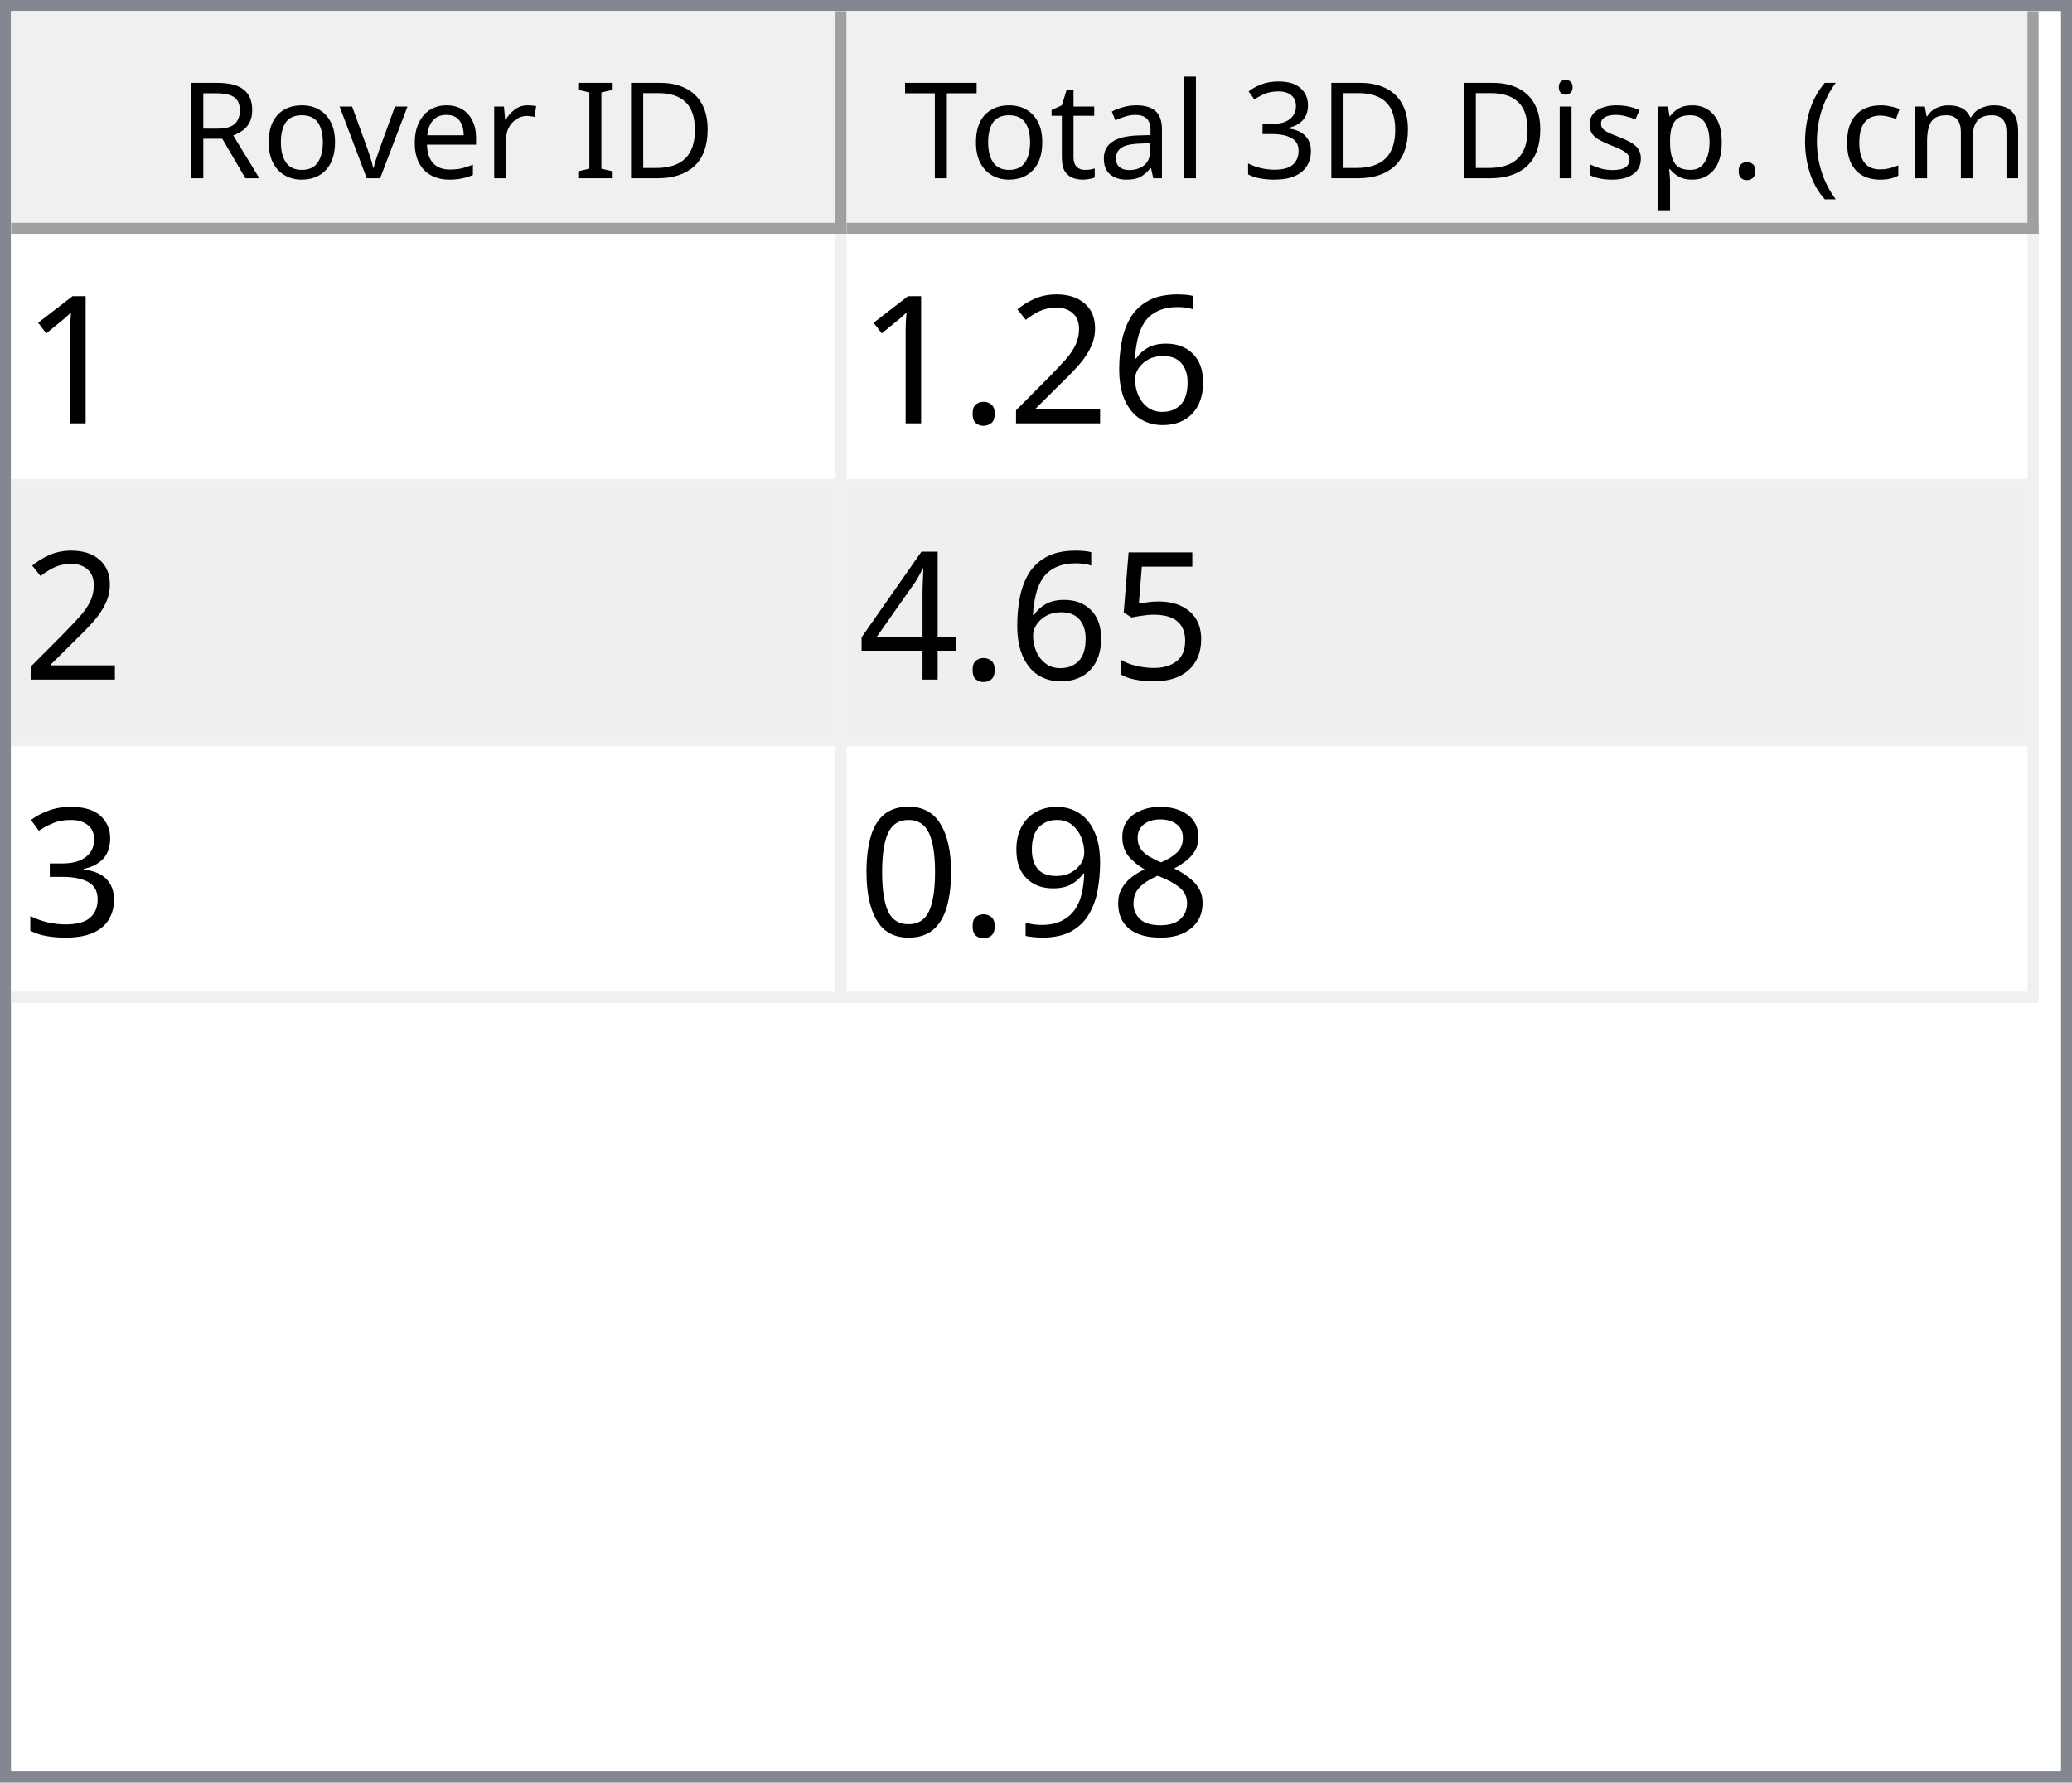
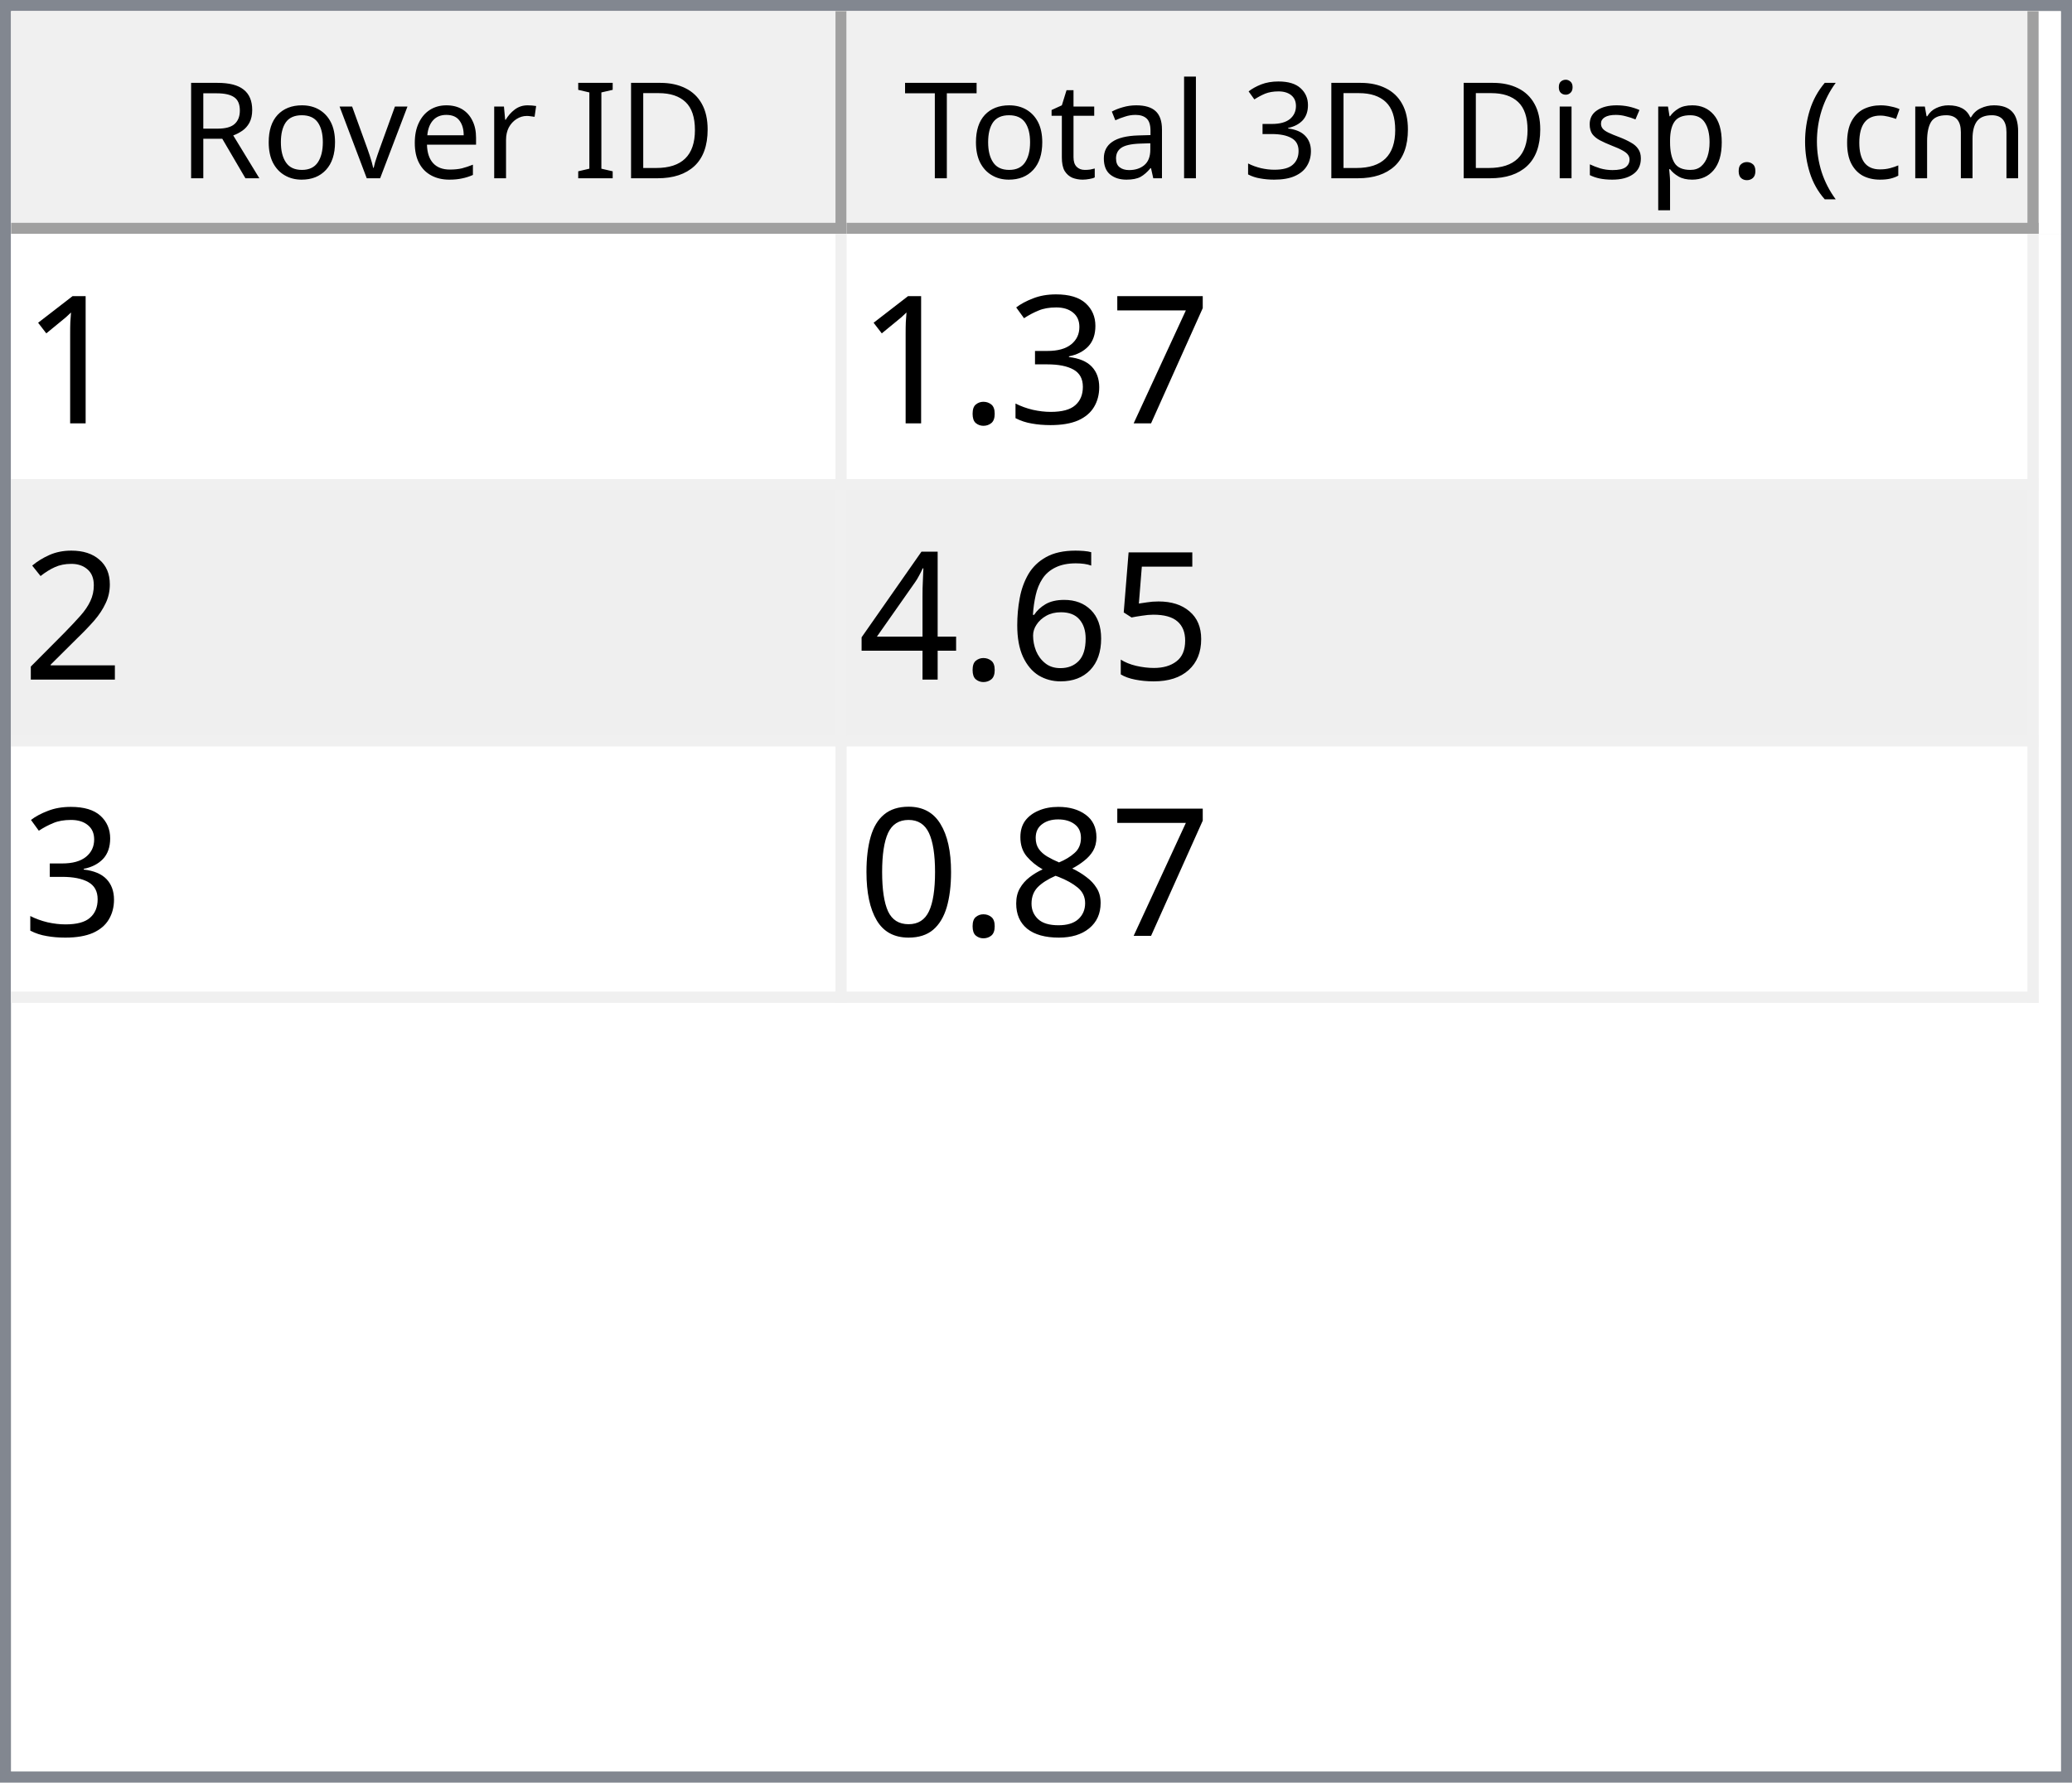
<svg xmlns="http://www.w3.org/2000/svg" style="fill-opacity:1; color-rendering:auto; color-interpolation:auto; text-rendering:auto; stroke:black; stroke-linecap:square; stroke-miterlimit:10; shape-rendering:auto; stroke-opacity:1; fill:black; stroke-dasharray:none; font-weight:normal; stroke-width:1; font-family:'Dialog'; font-style:normal; stroke-linejoin:miter; font-size:12px; stroke-dashoffset:0; image-rendering:auto;" width="186" height="160">
  <defs id="genericDefs" />
  <g>
    <defs id="defs1">
      <clipPath clipPathUnits="userSpaceOnUse" id="clipPath1">
        <path d="M0 0 L186 0 L186 160 L0 160 L0 0 Z" />
      </clipPath>
      <clipPath clipPathUnits="userSpaceOnUse" id="clipPath2">
        <path d="M0 0 L0 160 L186 160 L186 0 Z" />
      </clipPath>
      <clipPath clipPathUnits="userSpaceOnUse" id="clipPath3">
        <path d="M0 0 L0 20 L184 20 L184 0 Z" />
      </clipPath>
      <clipPath clipPathUnits="userSpaceOnUse" id="clipPath4">
        <path d="M0 0 L0 20 L75 20 L75 0 Z" />
      </clipPath>
      <clipPath clipPathUnits="userSpaceOnUse" id="clipPath5">
        <path d="M1 1 L1 19 L74 19 L74 1 Z" />
      </clipPath>
      <clipPath clipPathUnits="userSpaceOnUse" id="clipPath6">
        <path d="M0 0 L0 18 L73 18 L73 0 Z" />
      </clipPath>
      <clipPath clipPathUnits="userSpaceOnUse" id="clipPath7">
        <path d="M-0.5 -0.5 L-0.5 19.5 L74.5 19.5 L74.5 -0.5 Z" />
      </clipPath>
      <clipPath clipPathUnits="userSpaceOnUse" id="clipPath8">
        <path d="M0 0 L0 20 L107 20 L107 0 Z" />
      </clipPath>
      <clipPath clipPathUnits="userSpaceOnUse" id="clipPath9">
        <path d="M1 1 L1 19 L106 19 L106 1 Z" />
      </clipPath>
      <clipPath clipPathUnits="userSpaceOnUse" id="clipPath10">
        <path d="M0 0 L0 18 L105 18 L105 0 Z" />
      </clipPath>
      <clipPath clipPathUnits="userSpaceOnUse" id="clipPath11">
        <path d="M-0.5 -0.5 L-0.5 19.5 L106.5 19.5 L106.5 -0.5 Z" />
      </clipPath>
      <clipPath clipPathUnits="userSpaceOnUse" id="clipPath12">
        <path d="M0 0 L0 138 L184 138 L184 0 Z" />
      </clipPath>
      <clipPath clipPathUnits="userSpaceOnUse" id="clipPath13">
        <path d="M0 0 L0 69 L182 69 L182 0 Z" />
      </clipPath>
      <clipPath clipPathUnits="userSpaceOnUse" id="clipPath14">
        <path d="M-0.5 -0.5 L-0.5 68.5 L181.5 68.5 L181.5 -0.5 Z" />
      </clipPath>
      <clipPath clipPathUnits="userSpaceOnUse" id="clipPath15">
        <path d="M0 0 L0 22 L74 22 L74 0 Z" />
      </clipPath>
      <clipPath clipPathUnits="userSpaceOnUse" id="clipPath16">
        <path d="M0 0 L0 22 L106 22 L106 0 Z" />
      </clipPath>
      <font horiz-adv-x="64.551" id="font1">
        <font-face ascent="107.91" descent="25.098" units-per-em="100" style="font-style:normal; font-family:Segoe UI; font-weight:normal;" />
        <missing-glyph horiz-adv-x="64.551" d="M8.109 0 L8.109 68.266 L56.453 68.266 L56.453 0 L8.109 0 ZM15.328 7.234 L49.219 7.234 L49.219 61.031 L15.328 61.031 L15.328 7.234 Z" />
        <glyph unicode="D" horiz-adv-x="70.117" d="M9.188 0 L9.188 70.016 L28.516 70.016 Q65.531 70.016 65.531 35.891 Q65.531 19.672 55.25 9.836 Q44.969 0 27.734 0 L9.188 0 ZM17.391 62.594 L17.391 7.422 L27.828 7.422 Q41.609 7.422 49.273 14.797 Q56.938 22.172 56.938 35.688 Q56.938 62.594 28.328 62.594 L17.391 62.594 Z" />
        <glyph unicode="I" horiz-adv-x="26.611" d="M17.391 0 L9.188 0 L9.188 70.016 L17.391 70.016 L17.391 0 Z" />
        <glyph unicode=" " horiz-adv-x="27.393" d="" />
        <glyph unicode="r" horiz-adv-x="34.766" d="M34.188 41.891 Q32.078 43.5 28.125 43.5 Q23 43.5 19.555 38.672 Q16.109 33.844 16.109 25.484 L16.109 0 L8.109 0 L8.109 50 L16.109 50 L16.109 39.703 L16.312 39.703 Q18.016 44.969 21.531 47.922 Q25.047 50.875 29.391 50.875 Q32.516 50.875 34.188 50.203 L34.188 41.891 Z" />
        <glyph unicode="e" horiz-adv-x="52.295" d="M48.297 23 L12.984 23 Q13.188 14.656 17.484 10.109 Q21.781 5.562 29.297 5.562 Q37.75 5.562 44.828 11.141 L44.828 3.609 Q38.234 -1.172 27.391 -1.172 Q16.797 -1.172 10.742 5.641 Q4.688 12.453 4.688 24.812 Q4.688 36.469 11.305 43.82 Q17.922 51.172 27.734 51.172 Q37.547 51.172 42.922 44.828 Q48.297 38.484 48.297 27.203 L48.297 23 ZM40.094 29.781 Q40.047 36.719 36.75 40.578 Q33.453 44.438 27.594 44.438 Q21.922 44.438 17.969 40.383 Q14.016 36.328 13.094 29.781 L40.094 29.781 Z" />
        <glyph unicode="v" horiz-adv-x="47.9" d="M47.406 50 L27.484 0 L19.625 0 L0.688 50 L9.469 50 L22.172 13.672 Q23.578 9.672 23.922 6.688 L24.125 6.688 Q24.609 10.453 25.688 13.484 L38.969 50 L47.406 50 Z" />
        <glyph unicode="o" horiz-adv-x="58.594" d="M29 -1.172 Q17.922 -1.172 11.305 5.836 Q4.688 12.844 4.688 24.422 Q4.688 37.016 11.57 44.094 Q18.453 51.172 30.172 51.172 Q41.359 51.172 47.633 44.289 Q53.906 37.406 53.906 25.203 Q53.906 13.234 47.141 6.031 Q40.375 -1.172 29 -1.172 ZM29.594 44.438 Q21.875 44.438 17.383 39.188 Q12.891 33.938 12.891 24.703 Q12.891 15.828 17.43 10.695 Q21.969 5.562 29.594 5.562 Q37.359 5.562 41.531 10.594 Q45.703 15.625 45.703 24.906 Q45.703 34.281 41.531 39.359 Q37.359 44.438 29.594 44.438 Z" />
        <glyph unicode="R" horiz-adv-x="59.814" d="M59.375 0 L49.609 0 L37.891 19.625 Q36.281 22.359 34.766 24.289 Q33.25 26.219 31.664 27.438 Q30.078 28.656 28.25 29.219 Q26.422 29.781 24.125 29.781 L17.391 29.781 L17.391 0 L9.188 0 L9.188 70.016 L30.078 70.016 Q34.672 70.016 38.555 68.867 Q42.438 67.719 45.289 65.375 Q48.141 63.031 49.758 59.547 Q51.375 56.062 51.375 51.375 Q51.375 47.703 50.273 44.656 Q49.172 41.609 47.148 39.211 Q45.125 36.812 42.266 35.133 Q39.406 33.453 35.844 32.516 L35.844 32.328 Q37.594 31.547 38.891 30.547 Q40.188 29.547 41.359 28.18 Q42.531 26.812 43.68 25.078 Q44.828 23.344 46.234 21.047 L59.375 0 ZM17.391 62.594 L17.391 37.203 L28.516 37.203 Q31.594 37.203 34.203 38.133 Q36.812 39.062 38.719 40.797 Q40.625 42.531 41.703 45.047 Q42.781 47.562 42.781 50.688 Q42.781 56.297 39.141 59.445 Q35.5 62.594 28.609 62.594 L17.391 62.594 Z" />
        <glyph unicode=")" horiz-adv-x="30.176" d="M8.297 -15.922 L1.172 -15.922 Q16.406 2.344 16.406 26.812 Q16.406 51.469 1.078 70.016 L8.297 70.016 Q23.531 52.156 23.531 26.703 Q23.531 1.375 8.297 -15.922 Z" />
        <glyph unicode="m" horiz-adv-x="86.133" d="M79.109 0 L71.094 0 L71.094 28.719 Q71.094 37.016 68.531 40.727 Q65.969 44.438 59.906 44.438 Q54.781 44.438 51.195 39.75 Q47.609 35.062 47.609 28.516 L47.609 0 L39.594 0 L39.594 29.688 Q39.594 44.438 28.219 44.438 Q22.953 44.438 19.531 40.016 Q16.109 35.594 16.109 28.516 L16.109 0 L8.109 0 L8.109 50 L16.109 50 L16.109 42.094 L16.312 42.094 Q21.625 51.172 31.844 51.172 Q36.969 51.172 40.773 48.312 Q44.578 45.453 46 40.828 Q51.562 51.172 62.594 51.172 Q79.109 51.172 79.109 30.812 L79.109 0 Z" />
        <glyph unicode="c" horiz-adv-x="46.191" d="M42.188 2.297 Q36.422 -1.172 28.516 -1.172 Q17.828 -1.172 11.258 5.789 Q4.688 12.75 4.688 23.828 Q4.688 36.188 11.766 43.68 Q18.844 51.172 30.672 51.172 Q37.25 51.172 42.281 48.734 L42.281 40.531 Q36.719 44.438 30.375 44.438 Q22.703 44.438 17.797 38.945 Q12.891 33.453 12.891 24.516 Q12.891 15.719 17.508 10.641 Q22.125 5.562 29.891 5.562 Q36.422 5.562 42.188 9.906 L42.188 2.297 Z" />
        <glyph unicode="(" horiz-adv-x="30.176" d="M29.109 -15.922 L21.969 -15.922 Q6.844 1.375 6.844 26.703 Q6.844 52.156 21.969 70.016 L29.203 70.016 Q13.875 51.469 13.875 26.812 Q13.875 2.344 29.109 -15.922 Z" />
        <glyph unicode="." horiz-adv-x="21.68" d="M10.891 -1.078 Q8.641 -1.078 7.055 0.539 Q5.469 2.156 5.469 4.391 Q5.469 6.641 7.055 8.273 Q8.641 9.906 10.891 9.906 Q13.188 9.906 14.797 8.273 Q16.406 6.641 16.406 4.391 Q16.406 2.156 14.797 0.539 Q13.188 -1.078 10.891 -1.078 Z" />
        <glyph unicode="p" horiz-adv-x="58.789" d="M16.312 7.234 L16.109 7.234 L16.109 -23 L8.109 -23 L8.109 50 L16.109 50 L16.109 41.219 L16.312 41.219 Q22.219 51.172 33.594 51.172 Q43.266 51.172 48.688 44.461 Q54.109 37.75 54.109 26.469 Q54.109 13.922 48 6.375 Q41.891 -1.172 31.297 -1.172 Q21.578 -1.172 16.312 7.234 ZM16.109 27.391 L16.109 20.406 Q16.109 14.203 20.141 9.883 Q24.172 5.562 30.375 5.562 Q37.641 5.562 41.773 11.133 Q45.906 16.703 45.906 26.609 Q45.906 34.969 42.047 39.703 Q38.188 44.438 31.594 44.438 Q24.609 44.438 20.359 39.578 Q16.109 34.719 16.109 27.391 Z" />
        <glyph unicode="s" horiz-adv-x="42.432" d="M5.078 1.812 L5.078 10.406 Q11.625 5.562 19.484 5.562 Q30.031 5.562 30.031 12.594 Q30.031 14.594 29.125 15.992 Q28.219 17.391 26.68 18.461 Q25.141 19.531 23.07 20.383 Q21 21.234 18.609 22.172 Q15.281 23.484 12.766 24.828 Q10.25 26.172 8.57 27.859 Q6.891 29.547 6.031 31.695 Q5.172 33.844 5.172 36.719 Q5.172 40.234 6.789 42.945 Q8.406 45.656 11.086 47.484 Q13.766 49.312 17.211 50.242 Q20.656 51.172 24.312 51.172 Q30.812 51.172 35.938 48.922 L35.938 40.828 Q30.422 44.438 23.25 44.438 Q21 44.438 19.195 43.922 Q17.391 43.406 16.094 42.477 Q14.797 41.547 14.086 40.258 Q13.375 38.969 13.375 37.406 Q13.375 35.453 14.086 34.133 Q14.797 32.812 16.164 31.789 Q17.531 30.766 19.484 29.938 Q21.438 29.109 23.922 28.125 Q27.25 26.859 29.883 25.516 Q32.516 24.172 34.375 22.484 Q36.234 20.797 37.234 18.602 Q38.234 16.406 38.234 13.375 Q38.234 9.672 36.602 6.938 Q34.969 4.203 32.234 2.398 Q29.5 0.594 25.93 -0.289 Q22.359 -1.172 18.453 -1.172 Q10.75 -1.172 5.078 1.812 Z" />
        <glyph unicode="i" horiz-adv-x="24.219" d="M12.203 62.703 Q10.062 62.703 8.547 64.164 Q7.031 65.625 7.031 67.875 Q7.031 70.125 8.547 71.609 Q10.062 73.094 12.203 73.094 Q14.406 73.094 15.945 71.609 Q17.484 70.125 17.484 67.875 Q17.484 65.719 15.945 64.211 Q14.406 62.703 12.203 62.703 ZM16.109 0 L8.109 0 L8.109 50 L16.109 50 L16.109 0 Z" />
        <glyph unicode="3" horiz-adv-x="53.906" d="M46.531 19.828 Q46.531 15.094 44.75 11.211 Q42.969 7.328 39.719 4.57 Q36.469 1.812 31.93 0.297 Q27.391 -1.219 21.922 -1.219 Q11.922 -1.219 6 2.594 L6 11.188 Q13.094 5.609 22.219 5.609 Q25.875 5.609 28.828 6.539 Q31.781 7.469 33.906 9.227 Q36.031 10.984 37.18 13.477 Q38.328 15.969 38.328 19.094 Q38.328 32.812 18.797 32.812 L12.984 32.812 L12.984 39.594 L18.5 39.594 Q35.797 39.594 35.797 52.484 Q35.797 64.406 22.609 64.406 Q15.188 64.406 8.688 59.422 L8.688 67.188 Q15.375 71.188 24.609 71.188 Q29 71.188 32.57 69.969 Q36.141 68.75 38.68 66.555 Q41.219 64.359 42.609 61.281 Q44 58.203 44 54.5 Q44 40.672 30.031 36.719 L30.031 36.531 Q33.594 36.141 36.625 34.797 Q39.656 33.453 41.852 31.305 Q44.047 29.156 45.289 26.25 Q46.531 23.344 46.531 19.828 Z" />
        <glyph unicode="l" horiz-adv-x="24.219" d="M16.109 0 L8.109 0 L8.109 74.031 L16.109 74.031 L16.109 0 Z" />
        <glyph unicode="a" horiz-adv-x="50.879" d="M43.891 0 L35.891 0 L35.891 7.812 L35.688 7.812 Q30.469 -1.172 20.312 -1.172 Q12.844 -1.172 8.617 2.781 Q4.391 6.734 4.391 13.281 Q4.391 27.297 20.906 29.594 L35.891 31.688 Q35.891 44.438 25.594 44.438 Q16.547 44.438 9.281 38.281 L9.281 46.484 Q16.656 51.172 26.266 51.172 Q43.891 51.172 43.891 32.516 L43.891 0 ZM35.891 25.297 L23.828 23.641 Q18.266 22.859 15.43 20.875 Q12.594 18.891 12.594 13.875 Q12.594 10.203 15.211 7.883 Q17.828 5.562 22.172 5.562 Q28.125 5.562 32.008 9.742 Q35.891 13.922 35.891 20.312 L35.891 25.297 Z" />
        <glyph unicode="t" horiz-adv-x="33.887" d="M31.297 0.484 Q28.469 -1.078 23.828 -1.078 Q10.688 -1.078 10.688 13.578 L10.688 43.172 L2.094 43.172 L2.094 50 L10.688 50 L10.688 62.203 L18.703 64.797 L18.703 50 L31.297 50 L31.297 43.172 L18.703 43.172 L18.703 14.984 Q18.703 9.969 20.414 7.82 Q22.125 5.672 26.078 5.672 Q29.109 5.672 31.297 7.328 L31.297 0.484 Z" />
        <glyph unicode="T" horiz-adv-x="52.393" d="M50.594 62.594 L30.375 62.594 L30.375 0 L22.172 0 L22.172 62.594 L2 62.594 L2 70.016 L50.594 70.016 L50.594 62.594 Z" />
      </font>
      <font horiz-adv-x="75.0" id="font2">
        <font-face ascent="100.537" descent="21.973" units-per-em="100" style="font-style:normal; font-family:sans-serif; font-weight:normal;" />
        <missing-glyph horiz-adv-x="75.0" d="M12.5 0 L12.5 62.5 L62.5 62.5 L62.5 0 L12.5 0 ZM14.062 1.562 L60.938 1.562 L60.938 60.938 L14.062 60.938 L14.062 1.562 Z" />
        <glyph unicode="1" horiz-adv-x="55.615" d="M37.25 0 L28.469 0 L28.469 56 Q25.297 52.984 20.141 49.953 Q14.984 46.922 10.891 45.406 L10.891 53.906 Q18.266 57.375 23.781 62.305 Q29.297 67.234 31.594 71.875 L37.25 71.875 L37.25 0 Z" />
+         <glyph unicode="7" horiz-adv-x="55.615" d="M4.734 62.203 L4.734 70.656 L51.078 70.656 L51.078 63.812 Q44.234 56.547 37.523 44.484 Q30.812 32.422 27.156 19.672 Q24.516 10.688 23.781 0 L14.75 0 Q14.891 8.453 18.062 20.414 Q21.234 32.375 27.172 43.484 Q33.109 54.594 39.797 62.203 L4.734 62.203 Z" />
+         <glyph unicode="3" horiz-adv-x="55.615" d="M4.203 18.891 L12.984 20.062 Q14.5 12.594 18.141 9.297 Q21.781 6 27 6 Q33.203 6 37.477 10.297 Q41.75 14.594 41.75 20.953 Q41.75 27 37.797 30.93 Q33.844 34.859 27.734 34.859 Q25.25 34.859 21.531 33.891 L22.516 41.609 Q23.391 41.5 23.922 41.5 Q29.547 41.5 34.039 44.43 Q38.531 47.359 38.531 53.469 Q38.531 58.297 35.258 61.477 Q31.984 64.656 26.812 64.656 Q21.688 64.656 18.266 61.43 Q14.844 58.203 13.875 51.766 L5.078 53.328 Q6.688 62.156 12.398 67.016 Q18.109 71.875 26.609 71.875 Q32.469 71.875 37.398 69.359 Q42.328 66.844 44.945 62.5 Q47.562 58.156 47.562 53.266 Q47.562 48.641 45.07 44.828 Q42.578 41.016 37.703 38.766 Q44.047 37.312 47.562 32.695 Q51.078 28.078 51.078 21.141 Q51.078 11.766 44.242 5.25 Q37.406 -1.266 26.953 -1.266 Q17.531 -1.266 11.305 4.352 Q5.078 9.969 4.203 18.891 Z" />
+         <glyph unicode="." horiz-adv-x="27.783" d="M9.078 0 L9.078 10.016 L19.094 10.016 L19.094 0 L9.078 0 Z" />
+         <glyph unicode="2" horiz-adv-x="55.615" d="M50.344 8.453 L50.344 0 L3.031 0 Q2.938 3.172 4.047 6.109 Q5.859 10.938 9.836 15.625 Q13.812 20.312 21.344 26.469 Q33.016 36.031 37.117 41.625 Q41.219 47.219 41.219 52.203 Q41.219 57.422 37.477 61.008 Q33.734 64.594 27.734 64.594 Q21.391 64.594 17.578 60.789 Q13.766 56.984 13.719 50.25 L4.688 51.172 Q5.609 61.281 11.664 66.578 Q17.719 71.875 27.938 71.875 Q38.234 71.875 44.242 66.164 Q50.25 60.453 50.25 52 Q50.25 47.703 48.492 43.555 Q46.734 39.406 42.656 34.812 Q38.578 30.219 29.109 22.219 Q21.188 15.578 18.945 13.211 Q16.703 10.844 15.234 8.453 L50.344 8.453 Z" />
+         <glyph unicode="5" horiz-adv-x="55.615" d="M4.156 18.75 L13.375 19.531 Q14.406 12.797 18.141 9.398 Q21.875 6 27.156 6 Q33.5 6 37.891 10.789 Q42.281 15.578 42.281 23.484 Q42.281 31 38.062 35.352 Q33.844 39.703 27 39.703 Q22.75 39.703 19.336 37.773 Q15.922 35.844 13.969 32.766 L5.719 33.844 L12.641 70.609 L48.25 70.609 L48.25 62.203 L19.672 62.203 L15.828 42.969 Q22.266 47.469 29.344 47.469 Q38.719 47.469 45.164 40.969 Q51.609 34.469 51.609 24.266 Q51.609 14.547 45.953 7.469 Q39.062 -1.219 27.156 -1.219 Q17.391 -1.219 11.211 4.25 Q5.031 9.719 4.156 18.75 Z" />
        <glyph unicode="6" horiz-adv-x="55.615" d="M49.75 54.047 L41.016 53.375 Q39.844 58.547 37.703 60.891 Q34.125 64.656 28.906 64.656 Q24.703 64.656 21.531 62.312 Q17.391 59.281 14.992 53.469 Q12.594 47.656 12.5 36.922 Q15.672 41.75 20.266 44.094 Q24.859 46.438 29.891 46.438 Q38.672 46.438 44.852 39.969 Q51.031 33.5 51.031 23.25 Q51.031 16.5 48.125 10.719 Q45.219 4.938 40.141 1.859 Q35.062 -1.219 28.609 -1.219 Q17.625 -1.219 10.695 6.859 Q3.766 14.938 3.766 33.5 Q3.766 54.25 11.422 63.672 Q18.109 71.875 29.438 71.875 Q37.891 71.875 43.289 67.141 Q48.688 62.406 49.75 54.047 ZM13.875 23.188 Q13.875 18.656 15.797 14.508 Q17.719 10.359 21.188 8.18 Q24.656 6 28.469 6 Q34.031 6 38.039 10.492 Q42.047 14.984 42.047 22.703 Q42.047 30.125 38.086 34.398 Q34.125 38.672 28.125 38.672 Q22.172 38.672 18.023 34.398 Q13.875 30.125 13.875 23.188 Z" />
-         <glyph unicode="2" horiz-adv-x="55.615" d="M50.344 8.453 L50.344 0 L3.031 0 Q2.938 3.172 4.047 6.109 Q5.859 10.938 9.836 15.625 Q13.812 20.312 21.344 26.469 Q33.016 36.031 37.117 41.625 Q41.219 47.219 41.219 52.203 Q41.219 57.422 37.477 61.008 Q33.734 64.594 27.734 64.594 Q21.391 64.594 17.578 60.789 Q13.766 56.984 13.719 50.25 L4.688 51.172 Q5.609 61.281 11.664 66.578 Q17.719 71.875 27.938 71.875 Q38.234 71.875 44.242 66.164 Q50.25 60.453 50.25 52 Q50.25 47.703 48.492 43.555 Q46.734 39.406 42.656 34.812 Q38.578 30.219 29.109 22.219 Q21.188 15.578 18.945 13.211 Q16.703 10.844 15.234 8.453 L50.344 8.453 Z" />
-         <glyph unicode="." horiz-adv-x="27.783" d="M9.078 0 L9.078 10.016 L19.094 10.016 L19.094 0 L9.078 0 Z" />
-         <glyph unicode="5" horiz-adv-x="55.615" d="M4.156 18.75 L13.375 19.531 Q14.406 12.797 18.141 9.398 Q21.875 6 27.156 6 Q33.5 6 37.891 10.789 Q42.281 15.578 42.281 23.484 Q42.281 31 38.062 35.352 Q33.844 39.703 27 39.703 Q22.75 39.703 19.336 37.773 Q15.922 35.844 13.969 32.766 L5.719 33.844 L12.641 70.609 L48.25 70.609 L48.25 62.203 L19.672 62.203 L15.828 42.969 Q22.266 47.469 29.344 47.469 Q38.719 47.469 45.164 40.969 Q51.609 34.469 51.609 24.266 Q51.609 14.547 45.953 7.469 Q39.062 -1.219 27.156 -1.219 Q17.391 -1.219 11.211 4.25 Q5.031 9.719 4.156 18.75 Z" />
        <glyph unicode="4" horiz-adv-x="55.615" d="M32.328 0 L32.328 17.141 L1.266 17.141 L1.266 25.203 L33.938 71.578 L41.109 71.578 L41.109 25.203 L50.781 25.203 L50.781 17.141 L41.109 17.141 L41.109 0 L32.328 0 ZM32.328 25.203 L32.328 57.469 L9.906 25.203 L32.328 25.203 Z" />
-         <glyph unicode="3" horiz-adv-x="55.615" d="M4.203 18.891 L12.984 20.062 Q14.5 12.594 18.141 9.297 Q21.781 6 27 6 Q33.203 6 37.477 10.297 Q41.75 14.594 41.75 20.953 Q41.75 27 37.797 30.93 Q33.844 34.859 27.734 34.859 Q25.25 34.859 21.531 33.891 L22.516 41.609 Q23.391 41.5 23.922 41.5 Q29.547 41.5 34.039 44.43 Q38.531 47.359 38.531 53.469 Q38.531 58.297 35.258 61.477 Q31.984 64.656 26.812 64.656 Q21.688 64.656 18.266 61.43 Q14.844 58.203 13.875 51.766 L5.078 53.328 Q6.688 62.156 12.398 67.016 Q18.109 71.875 26.609 71.875 Q32.469 71.875 37.398 69.359 Q42.328 66.844 44.945 62.5 Q47.562 58.156 47.562 53.266 Q47.562 48.641 45.07 44.828 Q42.578 41.016 37.703 38.766 Q44.047 37.312 47.562 32.695 Q51.078 28.078 51.078 21.141 Q51.078 11.766 44.242 5.25 Q37.406 -1.266 26.953 -1.266 Q17.531 -1.266 11.305 4.352 Q5.078 9.969 4.203 18.891 Z" />
        <glyph unicode="8" horiz-adv-x="55.615" d="M17.672 38.812 Q12.203 40.828 9.57 44.539 Q6.938 48.25 6.938 53.422 Q6.938 61.234 12.555 66.555 Q18.172 71.875 27.484 71.875 Q36.859 71.875 42.578 66.43 Q48.297 60.984 48.297 53.172 Q48.297 48.188 45.68 44.508 Q43.062 40.828 37.75 38.812 Q44.344 36.672 47.781 31.883 Q51.219 27.094 51.219 20.453 Q51.219 11.281 44.727 5.031 Q38.234 -1.219 27.641 -1.219 Q17.047 -1.219 10.547 5.055 Q4.047 11.328 4.047 20.703 Q4.047 27.688 7.594 32.398 Q11.141 37.109 17.672 38.812 ZM15.922 53.719 Q15.922 48.641 19.195 45.414 Q22.469 42.188 27.688 42.188 Q32.766 42.188 36.016 45.383 Q39.266 48.578 39.266 53.219 Q39.266 58.062 35.914 61.359 Q32.562 64.656 27.594 64.656 Q22.562 64.656 19.242 61.43 Q15.922 58.203 15.922 53.719 ZM13.094 20.656 Q13.094 16.891 14.875 13.375 Q16.656 9.859 20.172 7.93 Q23.688 6 27.734 6 Q34.031 6 38.133 10.055 Q42.234 14.109 42.234 20.359 Q42.234 26.703 38.016 30.859 Q33.797 35.016 27.438 35.016 Q21.234 35.016 17.164 30.914 Q13.094 26.812 13.094 20.656 Z" />
-         <glyph unicode="9" horiz-adv-x="55.615" d="M5.469 16.547 L13.922 17.328 Q14.984 11.375 18.016 8.688 Q21.047 6 25.781 6 Q29.828 6 32.883 7.859 Q35.938 9.719 37.891 12.82 Q39.844 15.922 41.164 21.195 Q42.484 26.469 42.484 31.938 Q42.484 32.516 42.438 33.688 Q39.797 29.5 35.234 26.883 Q30.672 24.266 25.344 24.266 Q16.453 24.266 10.305 30.711 Q4.156 37.156 4.156 47.703 Q4.156 58.594 10.578 65.234 Q17 71.875 26.656 71.875 Q33.641 71.875 39.43 68.117 Q45.219 64.359 48.219 57.398 Q51.219 50.438 51.219 37.25 Q51.219 23.531 48.242 15.406 Q45.266 7.281 39.383 3.031 Q33.5 -1.219 25.594 -1.219 Q17.188 -1.219 11.867 3.445 Q6.547 8.109 5.469 16.547 ZM41.453 48.141 Q41.453 55.719 37.43 60.156 Q33.406 64.594 27.734 64.594 Q21.875 64.594 17.531 59.812 Q13.188 55.031 13.188 47.406 Q13.188 40.578 17.312 36.305 Q21.438 32.031 27.484 32.031 Q33.594 32.031 37.523 36.305 Q41.453 40.578 41.453 48.141 Z" />
        <glyph unicode="0" horiz-adv-x="55.615" d="M4.156 35.297 Q4.156 48 6.766 55.742 Q9.375 63.484 14.523 67.68 Q19.672 71.875 27.484 71.875 Q33.25 71.875 37.594 69.555 Q41.938 67.234 44.773 62.867 Q47.609 58.5 49.219 52.227 Q50.828 45.953 50.828 35.297 Q50.828 22.703 48.242 14.969 Q45.656 7.234 40.508 3.008 Q35.359 -1.219 27.484 -1.219 Q17.141 -1.219 11.234 6.203 Q4.156 15.141 4.156 35.297 ZM13.188 35.297 Q13.188 17.672 17.312 11.836 Q21.438 6 27.484 6 Q33.547 6 37.672 11.859 Q41.797 17.719 41.797 35.297 Q41.797 52.984 37.672 58.789 Q33.547 64.594 27.391 64.594 Q21.344 64.594 17.719 59.469 Q13.188 52.938 13.188 35.297 Z" />
      </font>
    </defs>
    <g style="fill:white; stroke:white;">
      <rect x="0" y="0" width="186" style="clip-path:url(#clipPath1); stroke:none;" height="160" />
    </g>
    <g style="fill:white; text-rendering:optimizeSpeed; color-rendering:optimizeSpeed; image-rendering:optimizeSpeed; shape-rendering:crispEdges; stroke:white; color-interpolation:sRGB;">
      <rect x="0" width="186" height="160" y="0" style="stroke:none;" />
      <path style="stroke:none;" d="M0 160 L186 160 L186 0 L0 0 Z" />
    </g>
    <g style="fill:rgb(240,240,240); font-family:'Segoe UI'; stroke:rgb(240,240,240);">
      <rect x="0" y="0" width="186" style="clip-path:url(#clipPath2); stroke:none;" height="160" />
    </g>
    <g style="fill:rgb(130,135,144); font-family:'Segoe UI'; stroke:rgb(130,135,144);">
      <path d="M0 0 L186 0 L186 160 L0 160 L0 0 ZM1 1 L185 1 L185 159 L1 159 L1 1 Z" style="fill-rule:evenodd; clip-path:url(#clipPath2); stroke:none;" />
    </g>
    <g style="fill:white; font-family:'Segoe UI'; stroke:white;" transform="translate(1,1)">
      <rect x="0" y="0" width="184" style="clip-path:url(#clipPath3); stroke:none;" height="20" />
    </g>
    <g style="fill:rgb(240,240,240); font-family:'Segoe UI'; stroke:rgb(240,240,240);" transform="translate(1,1)">
      <rect x="0" y="0" width="75" style="clip-path:url(#clipPath4); stroke:none;" height="20" />
    </g>
    <g style="font-family:'Segoe UI';" transform="translate(2,2)">
      <text x="14" xml:space="preserve" y="14" style="clip-path:url(#clipPath6); stroke:none;">Rover ID</text>
    </g>
    <g style="fill:rgb(160,160,160); font-family:'Segoe UI'; stroke:rgb(160,160,160); stroke-linejoin:bevel;" transform="translate(1.5,1.5)">
      <line x1="74" x2="74" y1="0" style="fill:none; clip-path:url(#clipPath7);" y2="19" />
    </g>
    <g style="fill:rgb(160,160,160); font-family:'Segoe UI'; stroke:rgb(160,160,160); stroke-linejoin:bevel;" transform="matrix(1,0,0,1,1,1) translate(0.5,0.5)">
      <line x1="0" x2="74" y1="19" style="fill:none; clip-path:url(#clipPath7);" y2="19" />
    </g>
    <g style="fill:rgb(240,240,240); font-family:'Segoe UI'; stroke:rgb(240,240,240);" transform="translate(76,1)">
      <rect x="0" y="0" width="107" style="clip-path:url(#clipPath8); stroke:none;" height="20" />
    </g>
    <g style="font-family:'Segoe UI';" transform="translate(77,2)">
      <text x="1" xml:space="preserve" y="14" style="clip-path:url(#clipPath10); stroke:none;"> Total 3D Disp. (cm)</text>
    </g>
    <g style="fill:rgb(160,160,160); font-family:'Segoe UI'; stroke:rgb(160,160,160); stroke-linejoin:bevel;" transform="translate(76.5,1.5)">
      <line x1="106" x2="106" y1="0" style="fill:none; clip-path:url(#clipPath11);" y2="19" />
    </g>
    <g style="fill:rgb(160,160,160); font-family:'Segoe UI'; stroke:rgb(160,160,160); stroke-linejoin:bevel;" transform="matrix(1,0,0,1,76,1) translate(0.5,0.5)">
      <line x1="0" x2="106" y1="19" style="fill:none; clip-path:url(#clipPath11);" y2="19" />
    </g>
    <g style="fill:white; font-family:'Segoe UI'; stroke:white;" transform="translate(1,21)">
      <rect x="0" y="0" width="184" style="clip-path:url(#clipPath12); stroke:none;" height="138" />
    </g>
    <g style="fill:rgb(240,240,240); font-size:16px; font-family:sans-serif; stroke:rgb(240,240,240);" transform="translate(1,21)">
      <rect x="0" y="0" width="182" style="clip-path:url(#clipPath13); stroke:none;" height="69" />
      <line transform="translate(0.5,0.5)" x1="0" x2="181" y1="22" style="clip-path:url(#clipPath14); fill:none; stroke-linejoin:bevel;" y2="22" />
    </g>
    <g transform="matrix(1,0,0,1,1,21) translate(0.5,0.5)" style="fill:rgb(240,240,240); font-size:16px; font-family:sans-serif; stroke:rgb(240,240,240); stroke-linejoin:bevel;">
      <line x1="0" x2="181" y1="45" style="fill:none; clip-path:url(#clipPath14);" y2="45" />
    </g>
    <g transform="matrix(1,0,0,1,1,21) translate(0.5,0.5)" style="fill:rgb(240,240,240); font-size:16px; font-family:sans-serif; stroke:rgb(240,240,240); stroke-linejoin:bevel;">
      <line x1="0" x2="181" y1="68" style="fill:none; clip-path:url(#clipPath14);" y2="68" />
    </g>
    <g transform="matrix(1,0,0,1,1,21) translate(0.5,0.5)" style="fill:rgb(240,240,240); font-size:16px; font-family:sans-serif; stroke:rgb(240,240,240); stroke-linejoin:bevel;">
      <line x1="74" x2="74" y1="0" style="fill:none; clip-path:url(#clipPath14);" y2="68" />
    </g>
    <g transform="matrix(1,0,0,1,1,21) translate(0.5,0.5)" style="fill:rgb(240,240,240); font-size:16px; font-family:sans-serif; stroke:rgb(240,240,240); stroke-linejoin:bevel;">
      <line x1="181" x2="181" y1="0" style="fill:none; clip-path:url(#clipPath14);" y2="68" />
    </g>
    <g style="fill:white; font-size:16px; font-family:sans-serif; stroke:white;" transform="matrix(1,0,0,1,1,21)">
      <rect x="0" y="0" width="74" style="clip-path:url(#clipPath15); stroke:none;" height="22" />
      <text x="1" y="17" style="fill:black; clip-path:url(#clipPath15); stroke:none;" xml:space="preserve">1</text>
    </g>
    <g style="fill:white; font-size:16px; font-family:sans-serif; stroke:white;" transform="matrix(1,0,0,1,1,21) translate(75,0)">
      <rect x="0" y="0" width="106" style="clip-path:url(#clipPath16); stroke:none;" height="22" />
-       <text x="1" y="17" style="fill:black; clip-path:url(#clipPath16); stroke:none;" xml:space="preserve">1.26</text>
+       <text x="1" y="17" style="fill:black; clip-path:url(#clipPath16); stroke:none;" xml:space="preserve">1.37</text>
    </g>
    <g style="fill:rgb(239,239,239); font-size:16px; font-family:sans-serif; stroke:rgb(239,239,239);" transform="matrix(1,0,0,1,1,21) translate(0,23)">
      <rect x="0" y="0" width="74" style="clip-path:url(#clipPath15); stroke:none;" height="22" />
      <text x="1" y="17" style="fill:black; clip-path:url(#clipPath15); stroke:none;" xml:space="preserve">2</text>
    </g>
    <g style="fill:rgb(239,239,239); font-size:16px; font-family:sans-serif; stroke:rgb(239,239,239);" transform="matrix(1,0,0,1,1,21) translate(75,23)">
      <rect x="0" y="0" width="106" style="clip-path:url(#clipPath16); stroke:none;" height="22" />
      <text x="1" y="17" style="fill:black; clip-path:url(#clipPath16); stroke:none;" xml:space="preserve">4.65</text>
    </g>
    <g style="fill:white; font-size:16px; font-family:sans-serif; stroke:white;" transform="matrix(1,0,0,1,1,21) translate(0,46)">
      <rect x="0" y="0" width="74" style="clip-path:url(#clipPath15); stroke:none;" height="22" />
      <text x="1" y="17" style="fill:black; clip-path:url(#clipPath15); stroke:none;" xml:space="preserve">3</text>
    </g>
    <g style="fill:white; font-size:16px; font-family:sans-serif; stroke:white;" transform="matrix(1,0,0,1,1,21) translate(75,46)">
      <rect x="0" y="0" width="106" style="clip-path:url(#clipPath16); stroke:none;" height="22" />
-       <text x="1" y="17" style="fill:black; clip-path:url(#clipPath16); stroke:none;" xml:space="preserve">0.98</text>
+       <text x="1" y="17" style="fill:black; clip-path:url(#clipPath16); stroke:none;" xml:space="preserve">0.87</text>
    </g>
  </g>
</svg>
